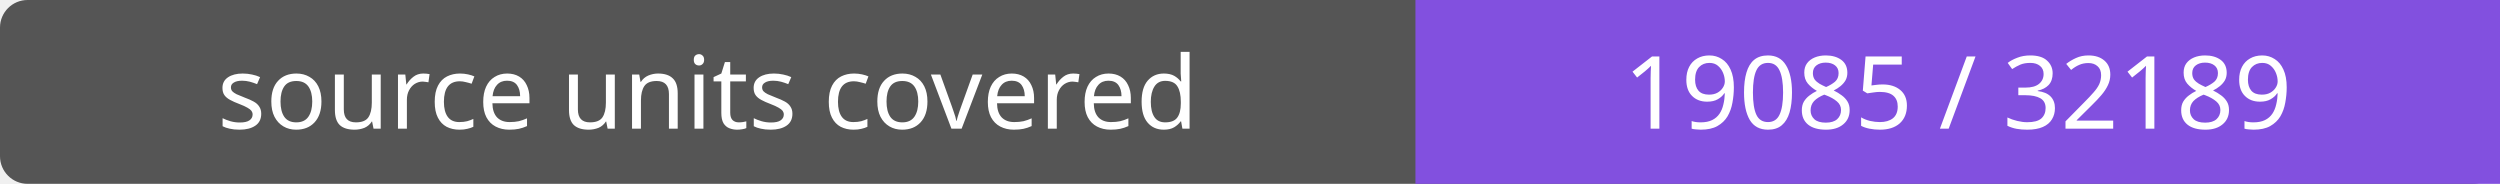
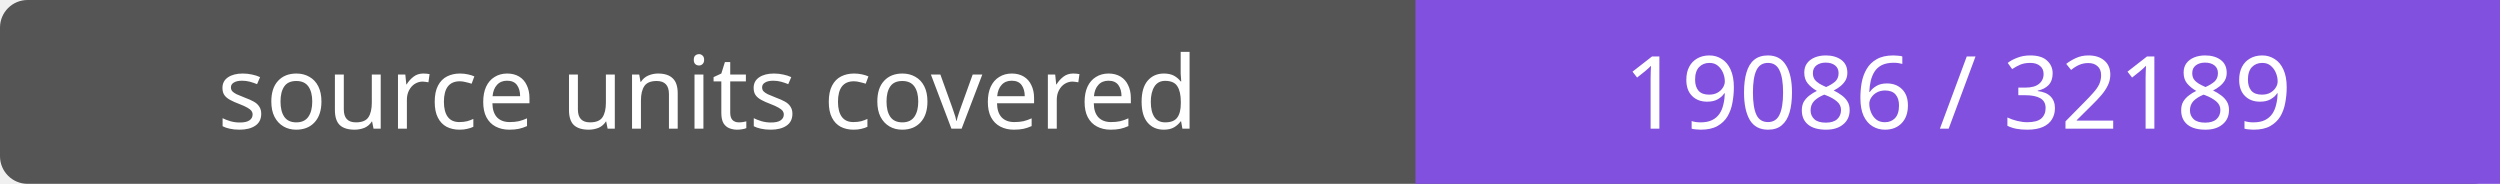
- <svg xmlns="http://www.w3.org/2000/svg" width="272" height="20" role="img" aria-label="source units covered: 19085 / 32189">
+ <svg xmlns="http://www.w3.org/2000/svg" width="272" height="20" role="img" aria-label="source units covered: 19086 / 32189">
  <rect width="272" height="20" rx="3" fill="#555" />
  <path fill="#8250df" d="M154 0h118v20H154z" />
  <g fill="#fff" text-anchor="middle" font-family="Verdana,sans-serif" font-size="11">
    <text x="77.0" y="14">source units covered</text>
-     <text x="213.0" y="14">19085 / 32189</text>
+     <text x="213.0" y="14">19086 / 32189</text>
  </g>
</svg>
